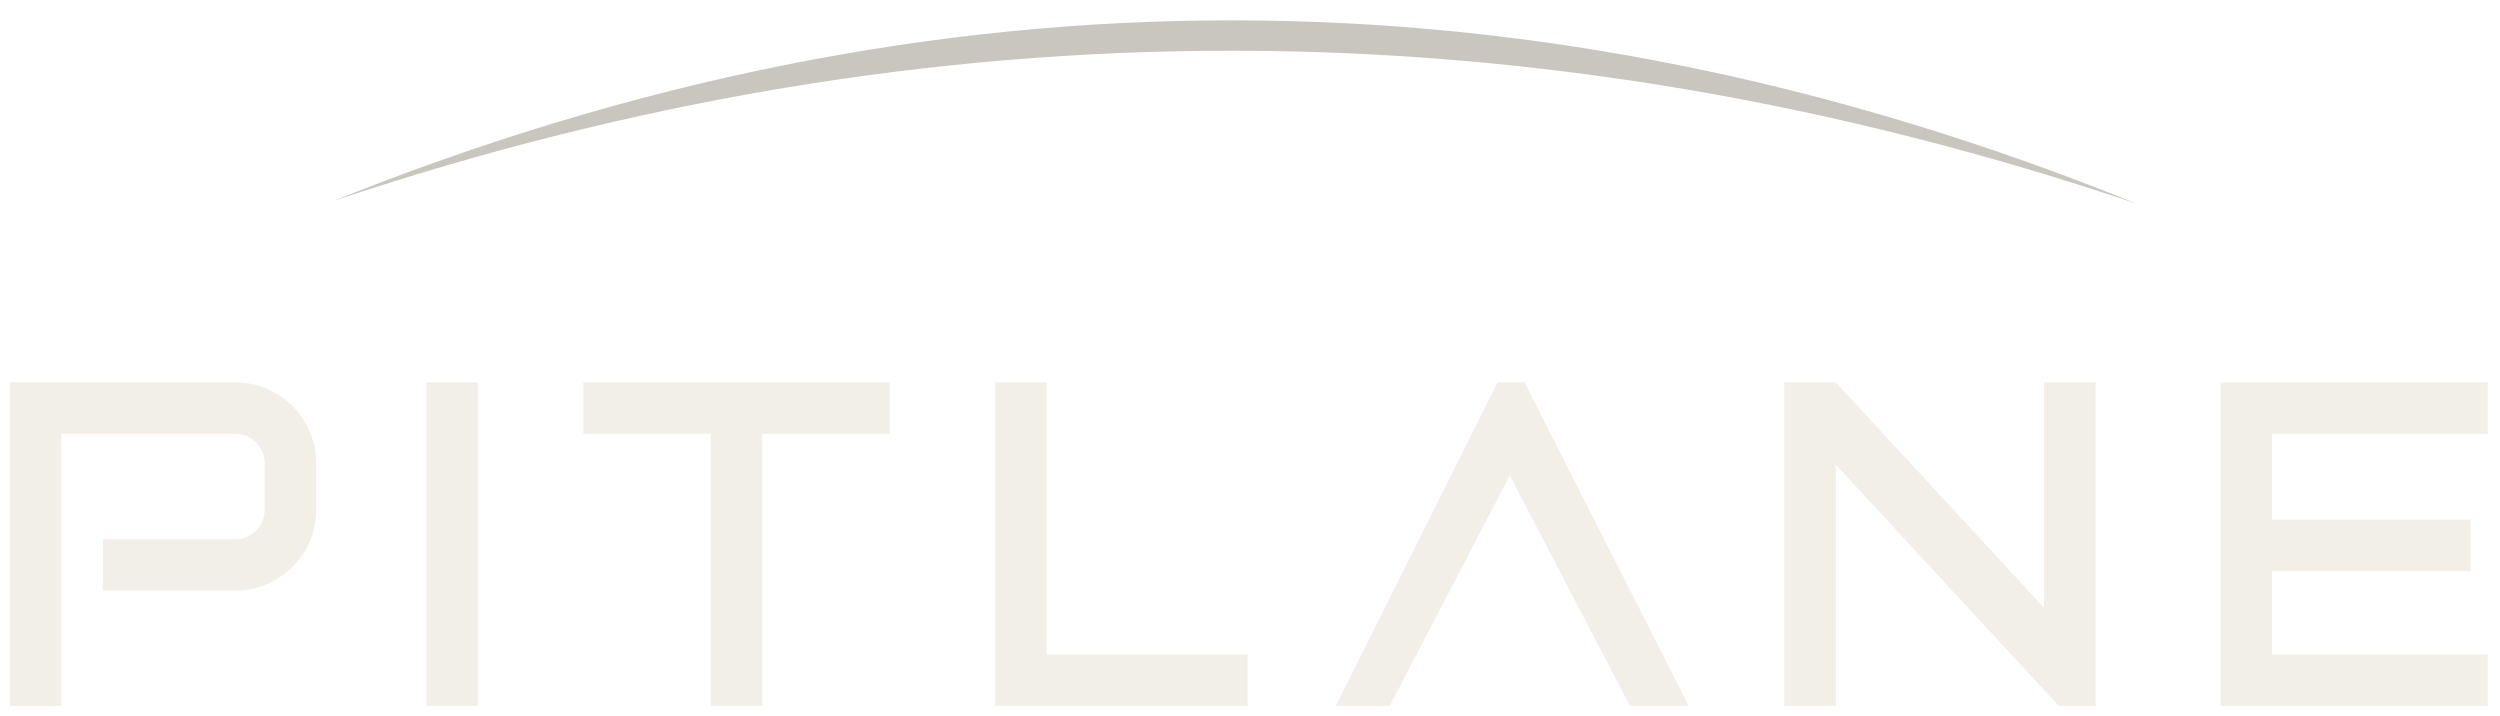
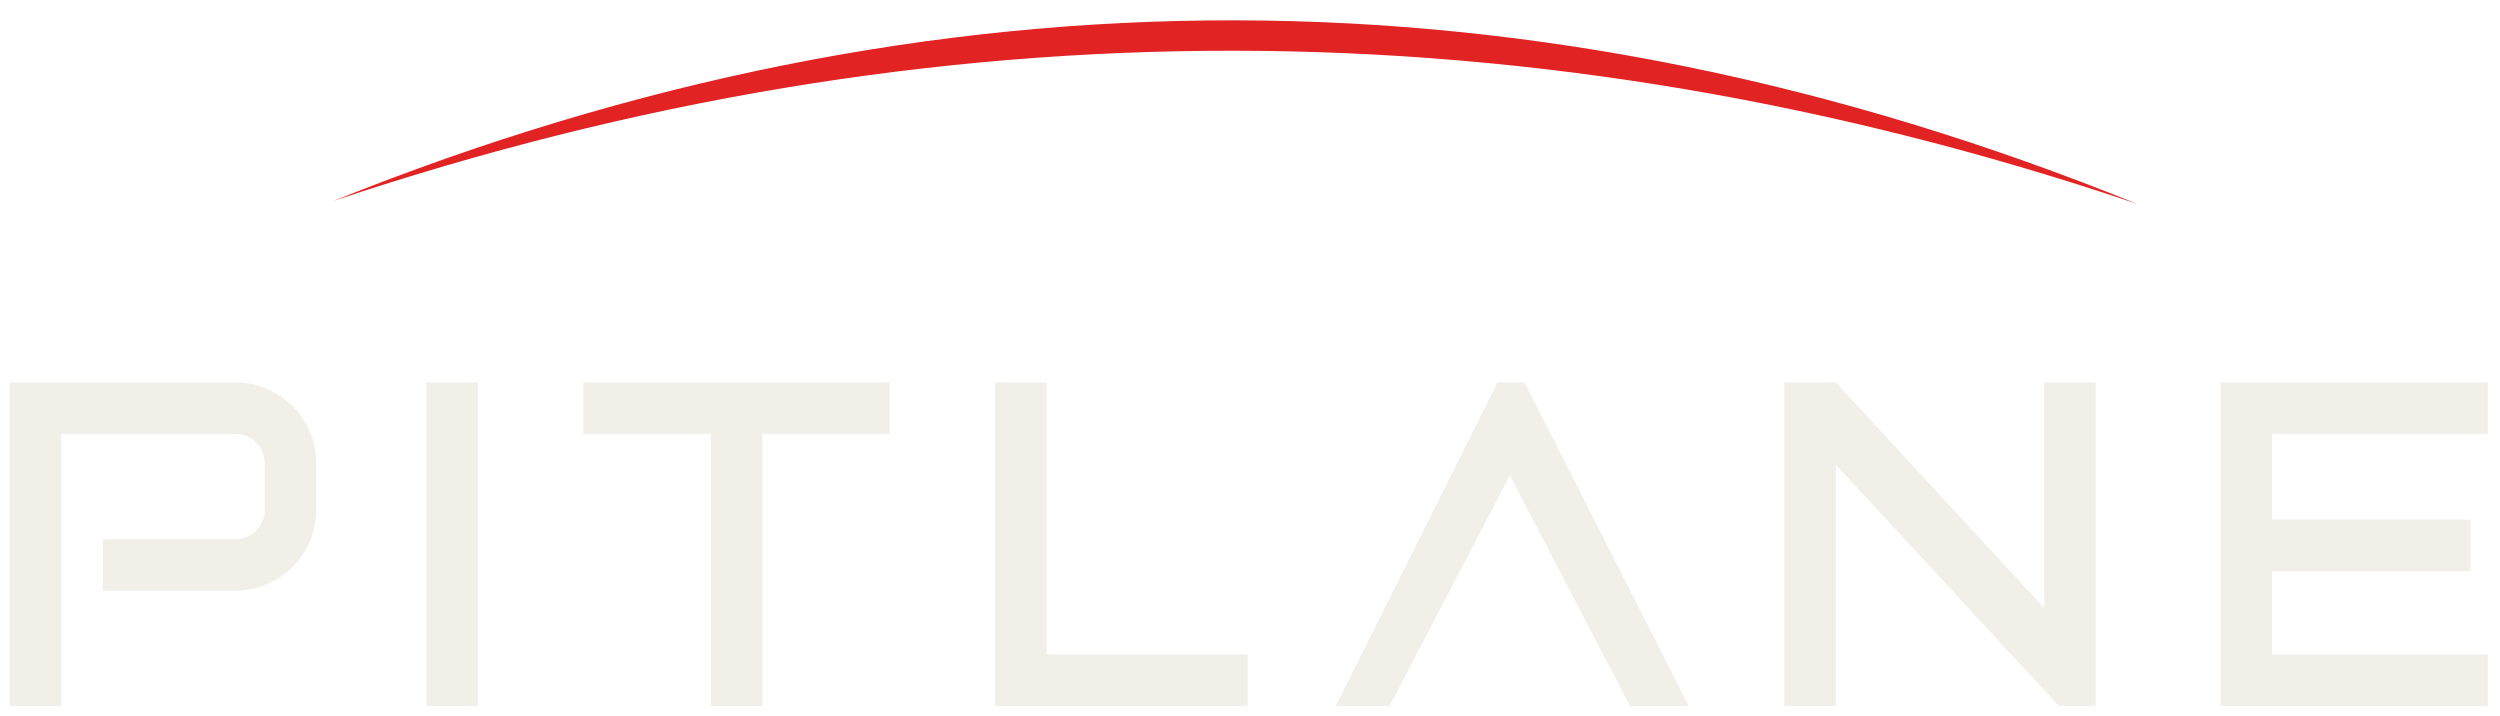
<svg xmlns="http://www.w3.org/2000/svg" viewBox="-2 -78 510 146" role="img" aria-label="PITLANE">
-   <path fill="#c9c6bf" d="M66 -37Q250 -111 434 -36.4Q250 -98.6 66 -37Z" />
+   <path fill="#e12323" d="M66 -37Q250 -111 434 -36.4Q250 -98.6 66 -37Z" />
  <g fill="#f2efe9">
    <path d="M0 0H46A16.5 16.5 0 0 1 62.5 16.5V26A16.5 16.5 0 0 1 46 42.5H19V32H46A6 6 0 0 0 52 26V16.5A6 6 0 0 0 46 10.5H10.5V66H0Z" />
    <rect x="85" y="0" width="10.5" height="66" />
    <path d="M117 0H179.5V10.5H153.5V66H143V10.5H117Z" />
    <path d="M201 0H211.5V55.5H252.5V66H201Z" />
    <path d="M270.5 66L303.5 0H309L342.5 66H330.5L306 19L281.5 66Z" />
    <path d="M362 0H372.5L415 46V0H425.5V66H418L372.5 16.8V66H362Z" />
    <path d="M451 0H505.5V10.5H461.5V28H502V38.5H461.5V55.5H505.5V66H451Z" />
  </g>
</svg>
